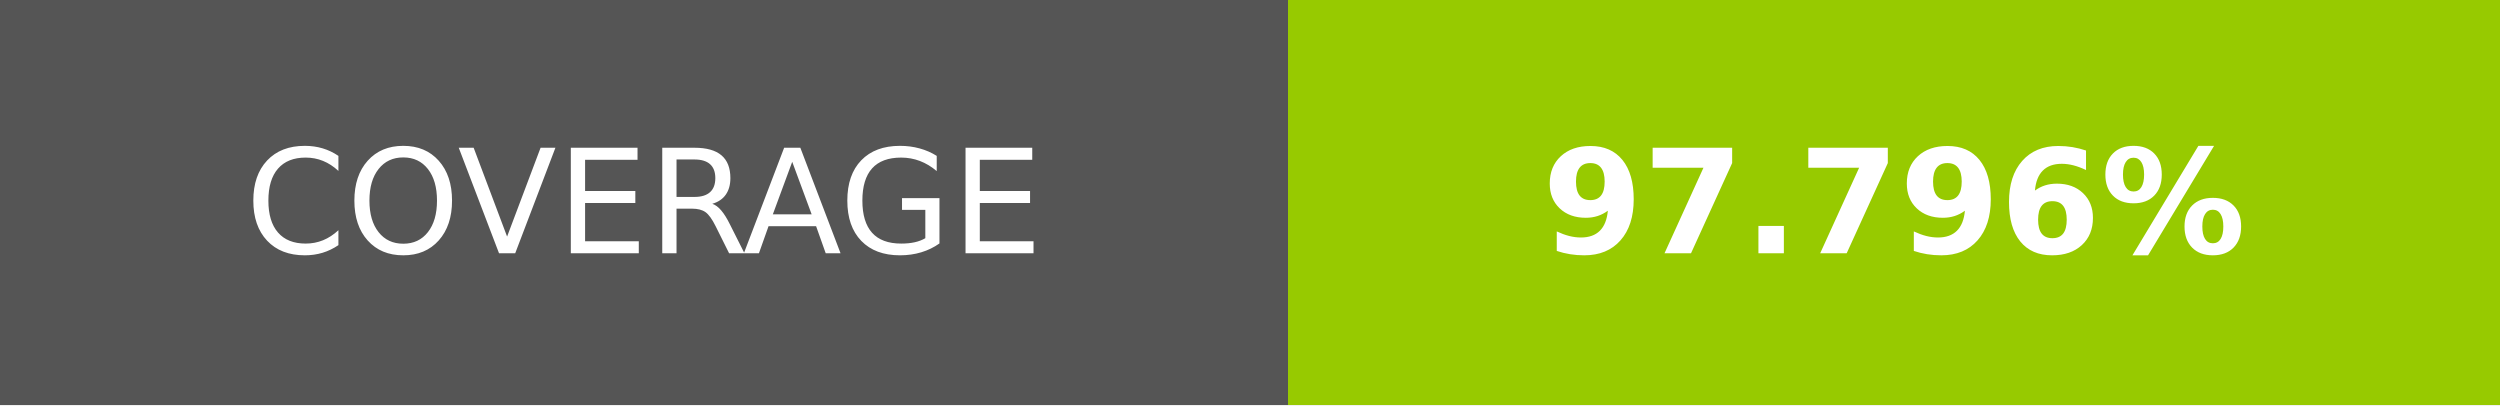
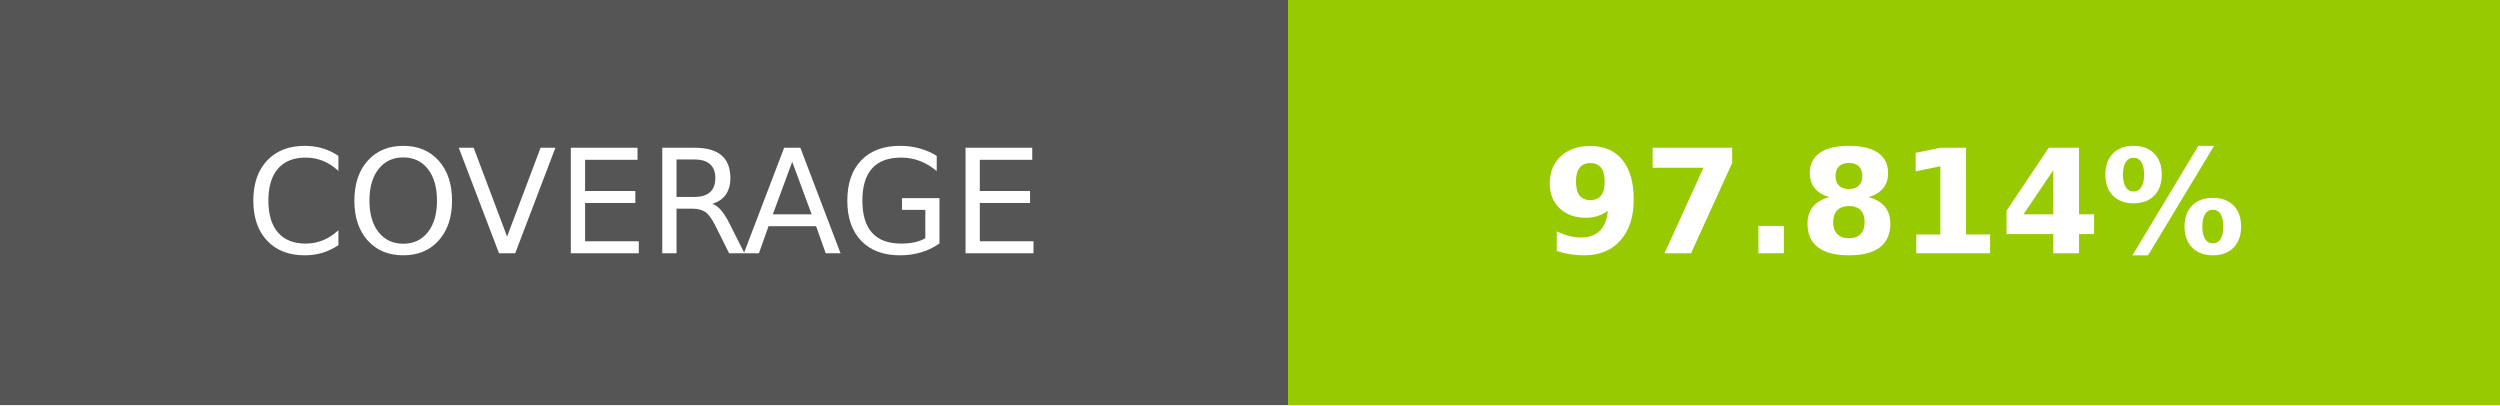
- <svg xmlns="http://www.w3.org/2000/svg" width="172.75" height="28" role="img" aria-label="COVERAGE: 97.796%">
+ <svg xmlns="http://www.w3.org/2000/svg" width="172.75" height="28" role="img" aria-label="COVERAGE: 97.814%">
  <g shape-rendering="crispEdges">
    <rect width="89" height="28" fill="#555" />
    <rect x="89" width="83.75" height="28" fill="#97ca00" />
  </g>
  <g fill="#fff" text-anchor="middle" font-family="Verdana,Geneva,DejaVu Sans,sans-serif" text-rendering="geometricPrecision" font-size="100">
    <text transform="scale(.1)" x="445" y="175" textLength="650" fill="#fff">COVERAGE</text>
-     <text transform="scale(.1)" x="1308.75" y="175" textLength="597.5" fill="#fff" font-weight="bold">97.796%</text>
+     <text transform="scale(.1)" x="1308.75" y="175" textLength="597.5" fill="#fff" font-weight="bold">97.814%</text>
  </g>
</svg>
